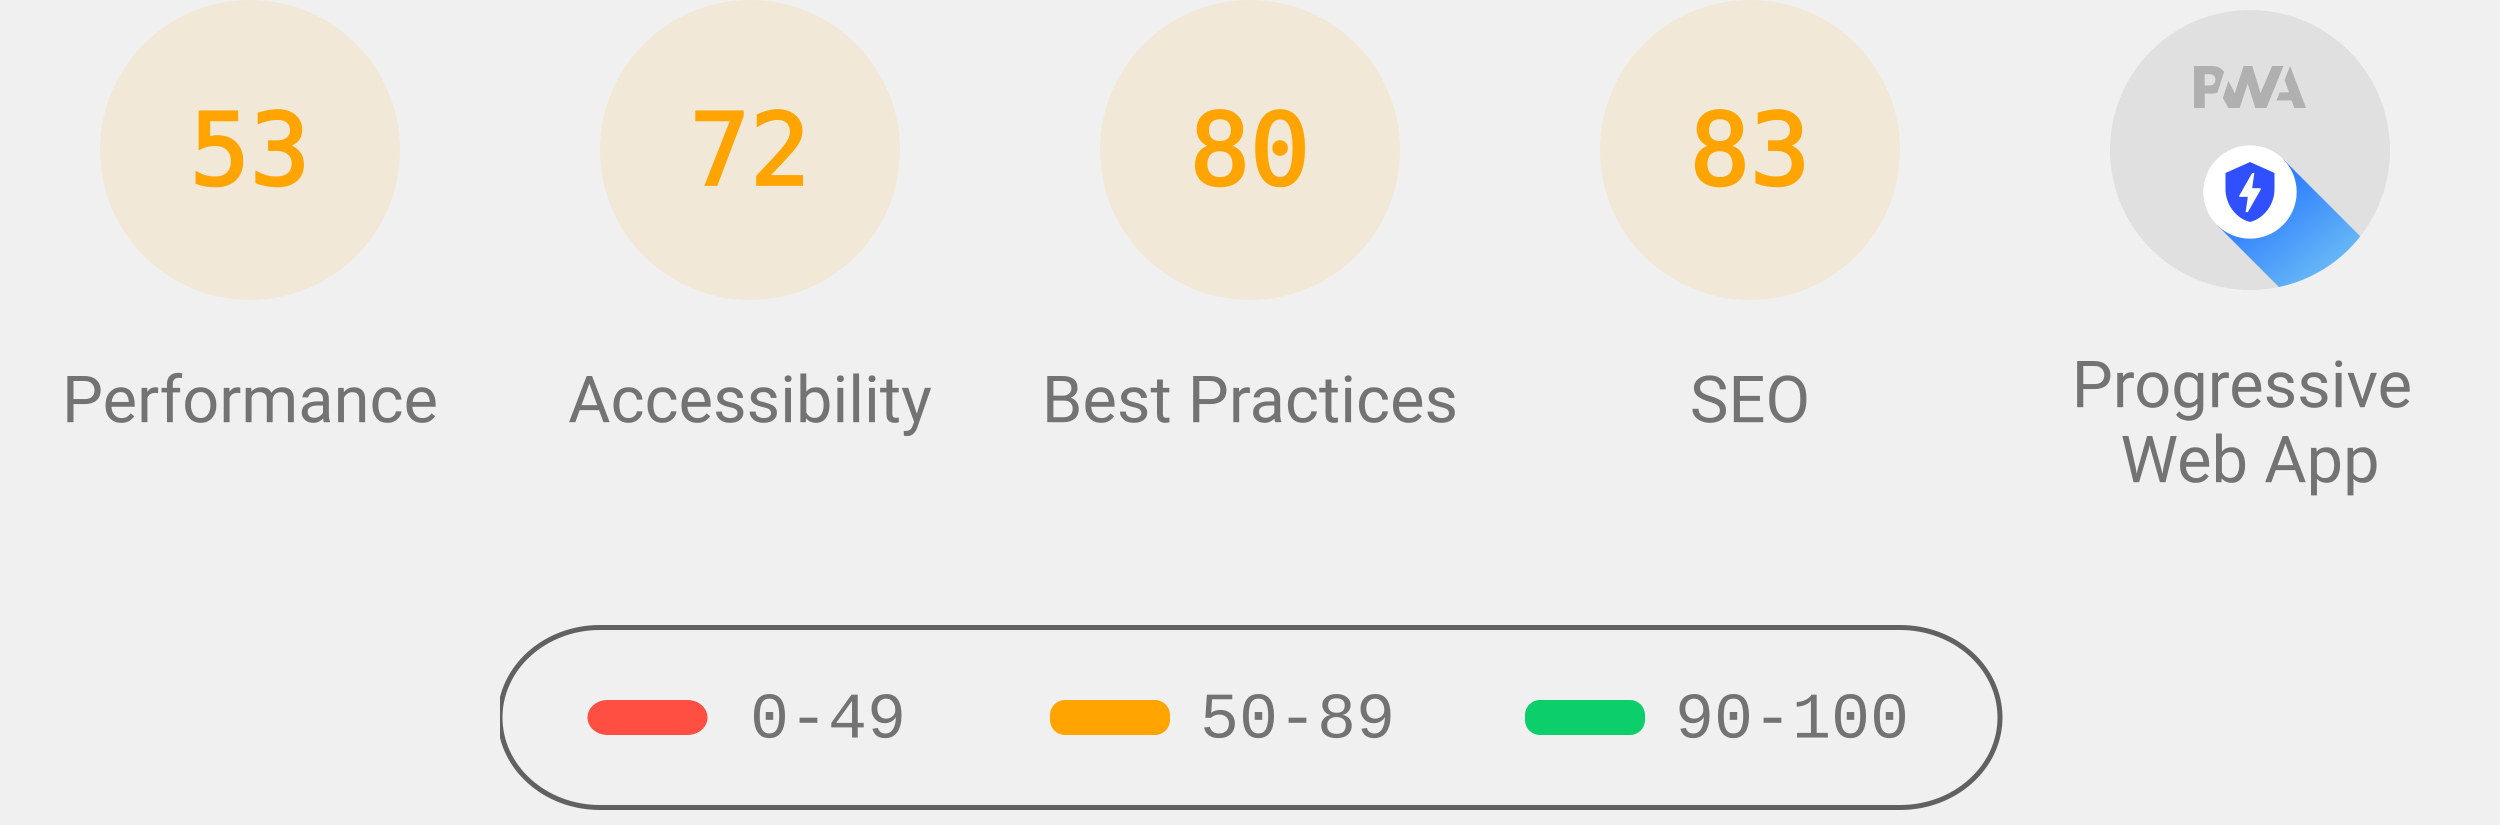
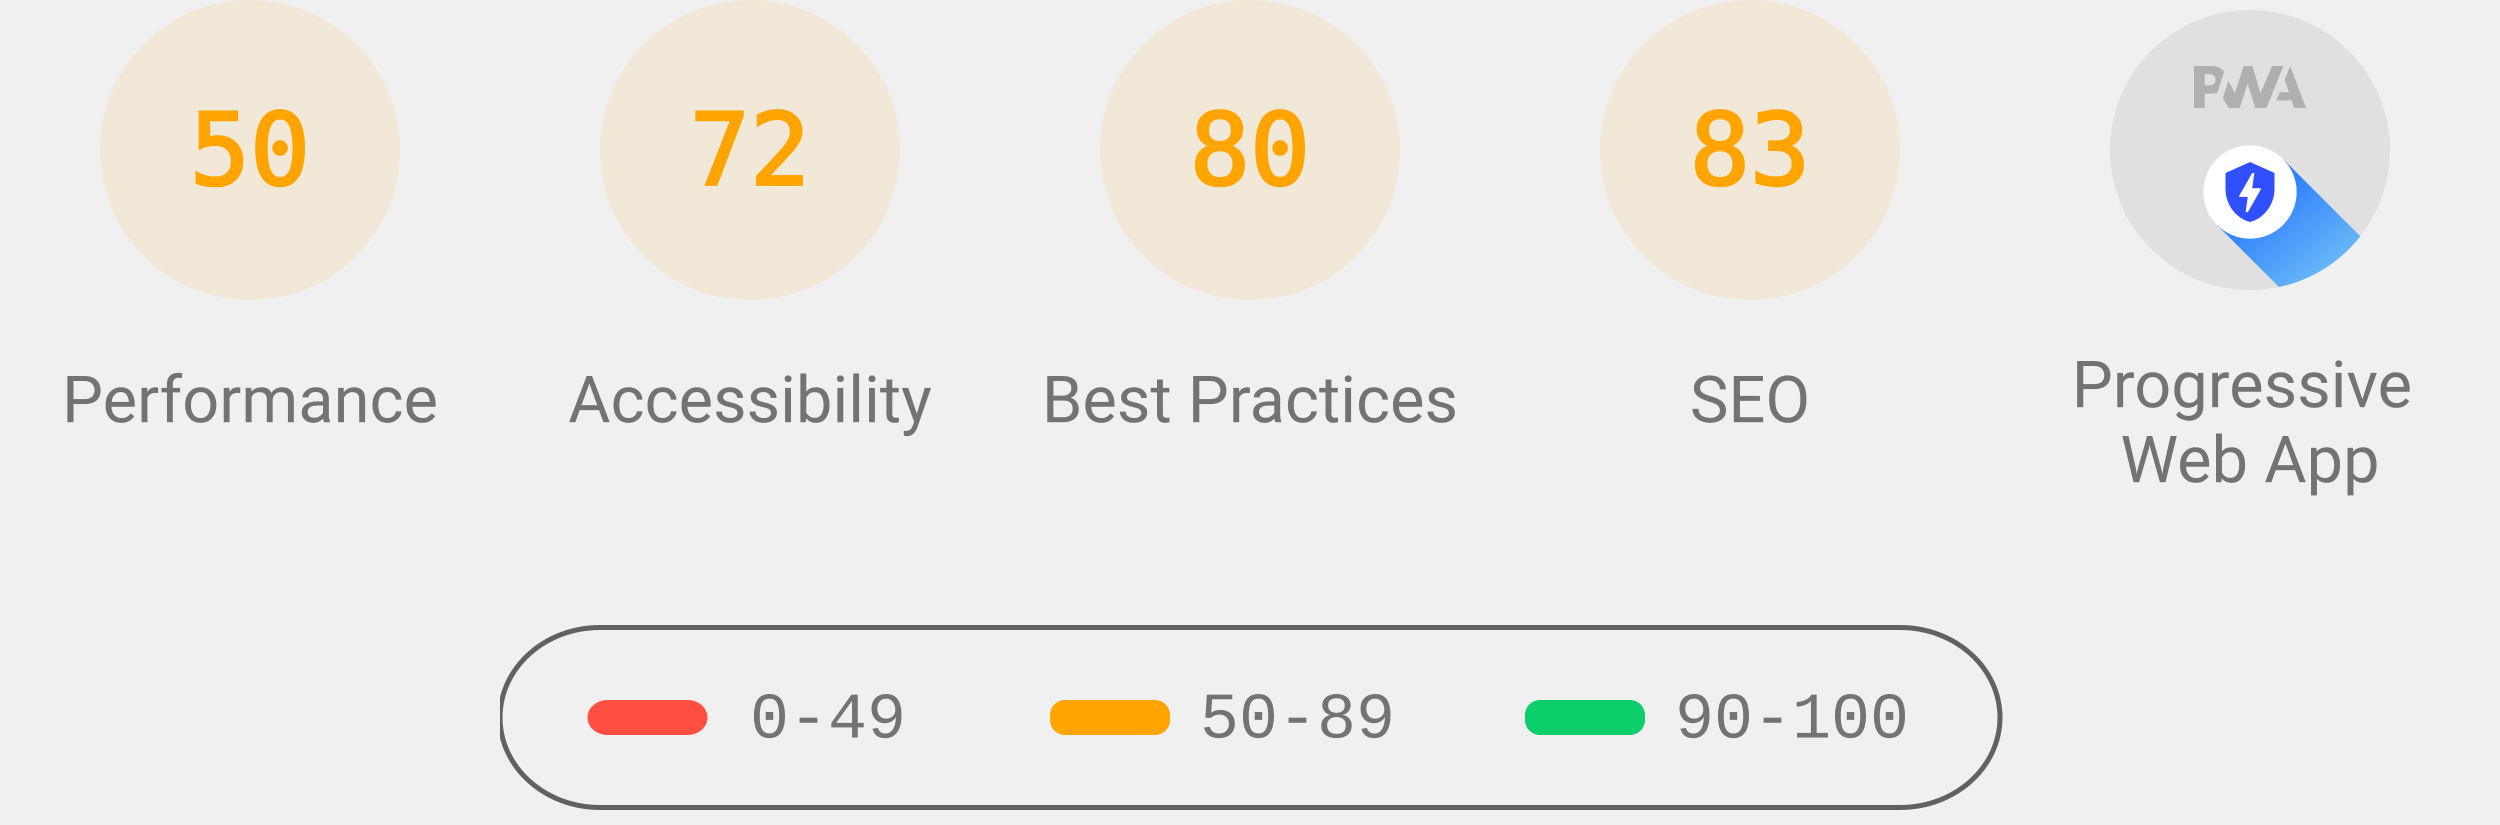
<svg xmlns="http://www.w3.org/2000/svg" class="theme--agnostic" fill="none" width="1000" height="330">
  <style>
			.gauge-base {
				opacity: 0.1
			}

			.gauge-arc {
				fill: none;
				animation-delay: 250ms;
				stroke-linecap: round;
				transform: rotate(-90deg);
				transform-origin: 100px 60px;
				animation: load-gauge 1s ease forwards
			}

			.guage-text {
				font-size: 40px;
				font-family: monospace;
				text-align: center
			}

			.guage-red {
				color: #ff4e42;
				fill: #ff4e42;
				stroke: #ff4e42
			}
			.guage-orange {
				color: #ffa400;
				fill: #ffa400;
				stroke: #ffa400
			}
			.guage-green {
				color: #0cce6b;
				fill: #0cce6b;
				stroke: #0cce6b
			}
			.theme--agnostic .guage-undefined {
				color: #5c5c5c;
				fill: #5c5c5c;
				stroke: #5c5c5c
			}
			.theme--light .guage-undefined {
				color: #1e1e1e;
				fill: #1e1e1e;
				stroke: #1e1e1e
			}
			.theme--dark .guage-undefined {
				color: #f5f5f5;
				fill: #f5f5f5;
				stroke: #f5f5f5
			}

			.guage-title {
				stroke: none;
				font-size: 26px;
				line-height: 26px;
				font-family: Roboto, Halvetica, Arial, sans-serif
			}
			.metric.guage-title {
				font-family: 'Courier New', Courier, monospace
			}
			.theme--agnostic .guage-title {
				color: #737373;
				fill: #737373
			}
			.theme--light .guage-title {
				color: #212121;
				fill: #212121
			}
			.theme--dark .guage-title {
				color: #f5f5f5;
				fill: #f5f5f5
			}

			@keyframes load-gauge {
				from {
					stroke-dasharray: 0 352.858
				}
			}
			.lh-gauge--pwa__disc {
				fill: #e0e0e0
			}
			.lh-gauge--pwa__logo {
				position: relative;
				fill: #b0b0b0
			}
			.lh-gauge--pwa__invisible {
				display: none
			}
			.lh-gauge--pwa__visible {
				display: inline
			}
			.guage-invisible {
				display: none
			}
			.lh-gauge--pwa__logo--primary-color {
				fill: #304ffe
			}
			.theme--agnostic .lh-gauge--pwa__logo--secondary-color {
				fill: #787878
			}
			.theme--light .lh-gauge--pwa__logo--secondary-color {
				fill: #3d3d3d
			}
			.theme--dark .lh-gauge--pwa__logo--secondary-color {
				fill: #d8b6b6
			}
			.theme--light #svg_2 {
				stroke: #00000022
			}
			.theme--agnostic #svg_2 {
				stroke: #616161
			}
			.theme--light #svg_2 {
				stroke: #00000022
			}
			.theme--dark #svg_2 {
				stroke: #f5f5f566
			}
		</style>
  <svg class="guage-div guage-perf guage-orange" viewBox="0 0 200 200" width="200" height="200" x="0" y="0">
    <circle class="gauge-base" r="56" cx="100" cy="60" stroke-width="8" />
-     <circle class="gauge-arc guage-arc-1" r="56" cx="100" cy="60" stroke-width="8" style="stroke-dasharray: 186.485, 351.858;" />
-     <text class="guage-text" x="100px" y="60px" alignment-baseline="central" dominant-baseline="central" text-anchor="middle">53</text>
+     <circle class="gauge-arc guage-arc-1" r="56" cx="100" cy="60" stroke-width="8" style="stroke-dasharray: 175.929, 351.858;" />
+     <text class="guage-text" x="100px" y="60px" alignment-baseline="central" dominant-baseline="central" text-anchor="middle">50</text>
    <text class="guage-title" x="100px" y="160px" alignment-baseline="central" dominant-baseline="central" text-anchor="middle">Performance</text>
  </svg>
  <svg class="guage-div guage-acc guage-orange" viewBox="0 0 200 200" width="200" height="200" x="200" y="0">
    <circle class="gauge-base" r="56" cx="100" cy="60" stroke-width="8" />
    <circle class="gauge-arc guage-arc-2" r="56" cx="100" cy="60" stroke-width="8" style="stroke-dasharray: 253.338, 351.858;" />
    <text class="guage-text" x="100px" y="60px" alignment-baseline="central" dominant-baseline="central" text-anchor="middle">72</text>
    <text class="guage-title" x="100px" y="160px" alignment-baseline="central" dominant-baseline="central" text-anchor="middle">Accessibility</text>
  </svg>
  <svg class="guage-div guage-best guage-orange" viewBox="0 0 200 200" width="200" height="200" x="400" y="0">
    <circle class="gauge-base" r="56" cx="100" cy="60" stroke-width="8" />
    <circle class="gauge-arc guage-arc-3" r="56" cx="100" cy="60" stroke-width="8" style="stroke-dasharray: 281.486, 351.858;" />
    <text class="guage-text" x="100px" y="60px" alignment-baseline="central" dominant-baseline="central" text-anchor="middle">80</text>
    <text class="guage-title" x="100px" y="160px" alignment-baseline="central" dominant-baseline="central" text-anchor="middle">Best Practices</text>
  </svg>
  <svg class="guage-div guage-seo guage-orange" viewBox="0 0 200 200" width="200" height="200" x="600" y="0">
    <circle class="gauge-base" r="56" cx="100" cy="60" stroke-width="8" />
    <circle class="gauge-arc guage-arc-4" r="56" cx="100" cy="60" stroke-width="8" style="stroke-dasharray: 292.042, 351.858;" />
    <text class="guage-text" x="100px" y="60px" alignment-baseline="central" dominant-baseline="central" text-anchor="middle">83</text>
    <text class="guage-title" x="100px" y="160px" alignment-baseline="central" dominant-baseline="central" text-anchor="middle">SEO</text>
  </svg>
  <svg class="guage-div guage-pwa " viewBox="0 0 200 200" width="200" height="200" x="800" y="0">
    <svg viewBox="0 0 60 60" width="112" height="112" x="44" y="4">
      <defs>
        <linearGradient id="lh-gauge--pwa__check-circle__gradient-0" x1="50%" y1="0%" x2="50%" y2="100%">
          <stop stop-color="#00C852" offset="0%" />
          <stop stop-color="#009688" offset="100%" />
        </linearGradient>
        <linearGradient id="lh-gauge--pwa__installable__shadow-gradient-0" x1="76.056%" x2="24.111%" y1="82.995%" y2="24.735%">
          <stop stop-color="#A5D6A7" offset="0%" />
          <stop stop-color="#80CBC4" offset="100%" />
        </linearGradient>
        <linearGradient id="lh-gauge--pwa__fast-reliable__shadow-gradient-0" x1="76.056%" y1="82.995%" x2="25.678%" y2="26.493%">
          <stop stop-color="#64B5F6" offset="0%" />
          <stop stop-color="#2979FF" offset="100%" />
        </linearGradient>
        <g id="lh-gauge--pwa__fast-reliable-badge-0">
          <circle fill="#FFFFFF" cx="10" cy="10" r="10" />
          <path fill="#304FFE" d="M10 3.58l5.25 2.34v3.5c0 3.23-2.24 6.26-5.25 7-3.01-.74-5.25-3.77-5.25-7v-3.5L10 3.58zm-.47 10.74l2.76-4.83.03-.07c.04-.08 0-.24-.22-.24h-1.64l.47-3.26h-.47l-2.7 4.77c-.02.01.05-.1-.04.05-.09.16-.1.31.18.31h1.63l-.47 3.27h.47z" />
        </g>
        <g id="lh-gauge--pwa__installable-badge-0">
          <circle fill="#FFFFFF" cx="10" cy="10" r="10" />
          <path fill="#009688" d="M10 4.167A5.835 5.835 0 0 0 4.167 10 5.835 5.835 0 0 0 10 15.833 5.835 5.835 0 0 0 15.833 10 5.835 5.835 0 0 0 10 4.167zm2.917 6.416h-2.334v2.334H9.417v-2.334H7.083V9.417h2.334V7.083h1.166v2.334h2.334v1.166z" />
        </g>
      </defs>
      <g stroke="none" fill-rule="nonzero">
        <circle class="lh-gauge--pwa__disc" cx="30" cy="30" r="30" />
        <g class="lh-gauge--pwa__logo">
          <path d="M35.66 19.39l.7-1.75h2L37.4 15 38.6 12l3.4 9h-2.51l-.58-1.61z" />
          <path d="M33.52 21l3.65-9h-2.42l-2.5 5.82L30.5 12h-1.86l-1.9 5.82-1.35-2.65-1.21 3.72L25.4 21h2.38l1.72-5.2 1.64 5.2z" />
          <path fill-rule="nonzero" d="M20.3 17.91h1.48c.45 0 .85-.05 1.2-.15l.39-1.18 1.07-3.3a2.64 2.64 0 0 0-.28-.37c-.55-.6-1.36-.91-2.42-.91H18v9h2.3V17.9zm1.96-3.84c.22.22.33.5.33.87 0 .36-.1.65-.29.87-.2.23-.59.35-1.15.35h-.86v-2.41h.87c.52 0 .89.1 1.1.32z" />
        </g>
        <rect class="lh-gauge--pwa__component lh-gauge--pwa__na-line lh-gauge--pwa__invisible" fill="#FFFFFF" x="20" y="32" width="20" height="4" rx="2" />
        <g class="lh-gauge--pwa__component lh-gauge--pwa__fast-reliable-badge lh-gauge--pwa__visible" transform="translate(20, 29)">
          <path fill="url(#lh-gauge--pwa__fast-reliable__shadow-gradient-0)" d="M33.63 19.49A30 30 0 0 1 16.2 30.36L3 17.14 17.14 3l16.49 16.49z" />
          <use href="#lh-gauge--pwa__fast-reliable-badge-0" />
        </g>
        <g class="lh-gauge--pwa__component lh-gauge--pwa__installable-badge lh-gauge--pwa__invisible" transform="translate(20, 29)">
          <path fill="url(#lh-gauge--pwa__installable__shadow-gradient-0)" d="M33.629 19.487c-4.272 5.453-10.391 9.39-17.415 10.869L3 17.142 17.142 3 33.63 19.487z" />
          <use href="#lh-gauge--pwa__installable-badge-0" />
        </g>
        <g class="lh-gauge--pwa__component lh-gauge--pwa__fast-reliable-installable-badges lh-gauge--pwa__invisible">
          <g transform="translate(8, 29)">
            <path fill="url(#lh-gauge--pwa__fast-reliable__shadow-gradient-0)" d="M16.321 30.463L3 17.143 17.142 3l22.365 22.365A29.864 29.864 0 0 1 22 31c-1.942 0-3.84-.184-5.679-.537z" />
            <use href="#lh-gauge--pwa__fast-reliable-badge-0" />
          </g>
          <g transform="translate(32, 29)">
            <path fill="url(#lh-gauge--pwa__installable__shadow-gradient-0)" d="M25.982 11.84a30.107 30.107 0 0 1-13.08 15.203L3 17.143 17.142 3l8.84 8.84z" />
            <use href="#lh-gauge--pwa__installable-badge-0" />
          </g>
        </g>
        <g class="lh-gauge--pwa__component lh-gauge--pwa__check-circle lh-gauge--pwa__invisible" transform="translate(18, 28)">
          <circle fill="#FFFFFF" cx="12" cy="12" r="12" />
          <path fill="url(#lh-gauge--pwa__check-circle__gradient-0)" d="M12 2a10 10 0 1 0 0 20 10 10 0 0 0 0-20zm-2 15l-5-5 1.41-1.41L10 14.17l7.59-7.59L19 8l-9 9z" />
        </g>
      </g>
    </svg>
    <text class="guage-title" y="160px" alignment-baseline="central" dominant-baseline="central" text-anchor="middle">
      <tspan x="100px" dy="-6px">Progressive</tspan>
      <tspan x="100px" dy="30px">Web App</tspan>
    </text>
  </svg>
  <svg width="604" height="76" x="200" y="250">
    <g>
      <rect fill="none" id="canvas_background" height="80" width="604" y="-1" x="-1" />
      <g display="none" overflow="visible" y="0" x="0" height="100%" width="100%" id="canvasGrid">
        <rect fill="url(#gridpattern)" stroke-width="0" y="0" x="0" height="100%" width="100%" />
      </g>
    </g>
    <g>
      <rect fill-opacity="0" stroke-width="2" rx="40" id="svg_2" height="72" width="600" y="1" x="0" fill="#000000" />
      <rect stroke="#000" rx="8" id="svg_3" height="14" width="48" y="30" x="35" stroke-opacity="null" stroke-width="0" fill="#ff4e42" />
      <rect stroke="#000" rx="6" id="svg_4" height="14" width="48" y="30" x="220" stroke-opacity="null" stroke-width="0" fill="#ffa400" />
      <rect stroke="#000" rx="6" id="svg_5" height="14" width="48" y="30" x="410" stroke-opacity="null" stroke-width="0" fill="#0cce6b" />
      <text class="metric guage-title" xml:space="preserve" text-anchor="start" font-size="26" id="svg_6" y="45" x="100" stroke-opacity="null" stroke-width="0" stroke="#000">0-49</text>
      <text class="metric guage-title" xml:space="preserve" text-anchor="start" font-size="26" id="svg_7" y="45" x="280" stroke-opacity="null" stroke-width="0" stroke="#000">50-89</text>
      <text class="metric guage-title" xml:space="preserve" text-anchor="start" font-size="26" id="svg_8" y="45" x="470" stroke-opacity="null" stroke-width="0" stroke="#000">90-100</text>
    </g>
  </svg>
</svg>
